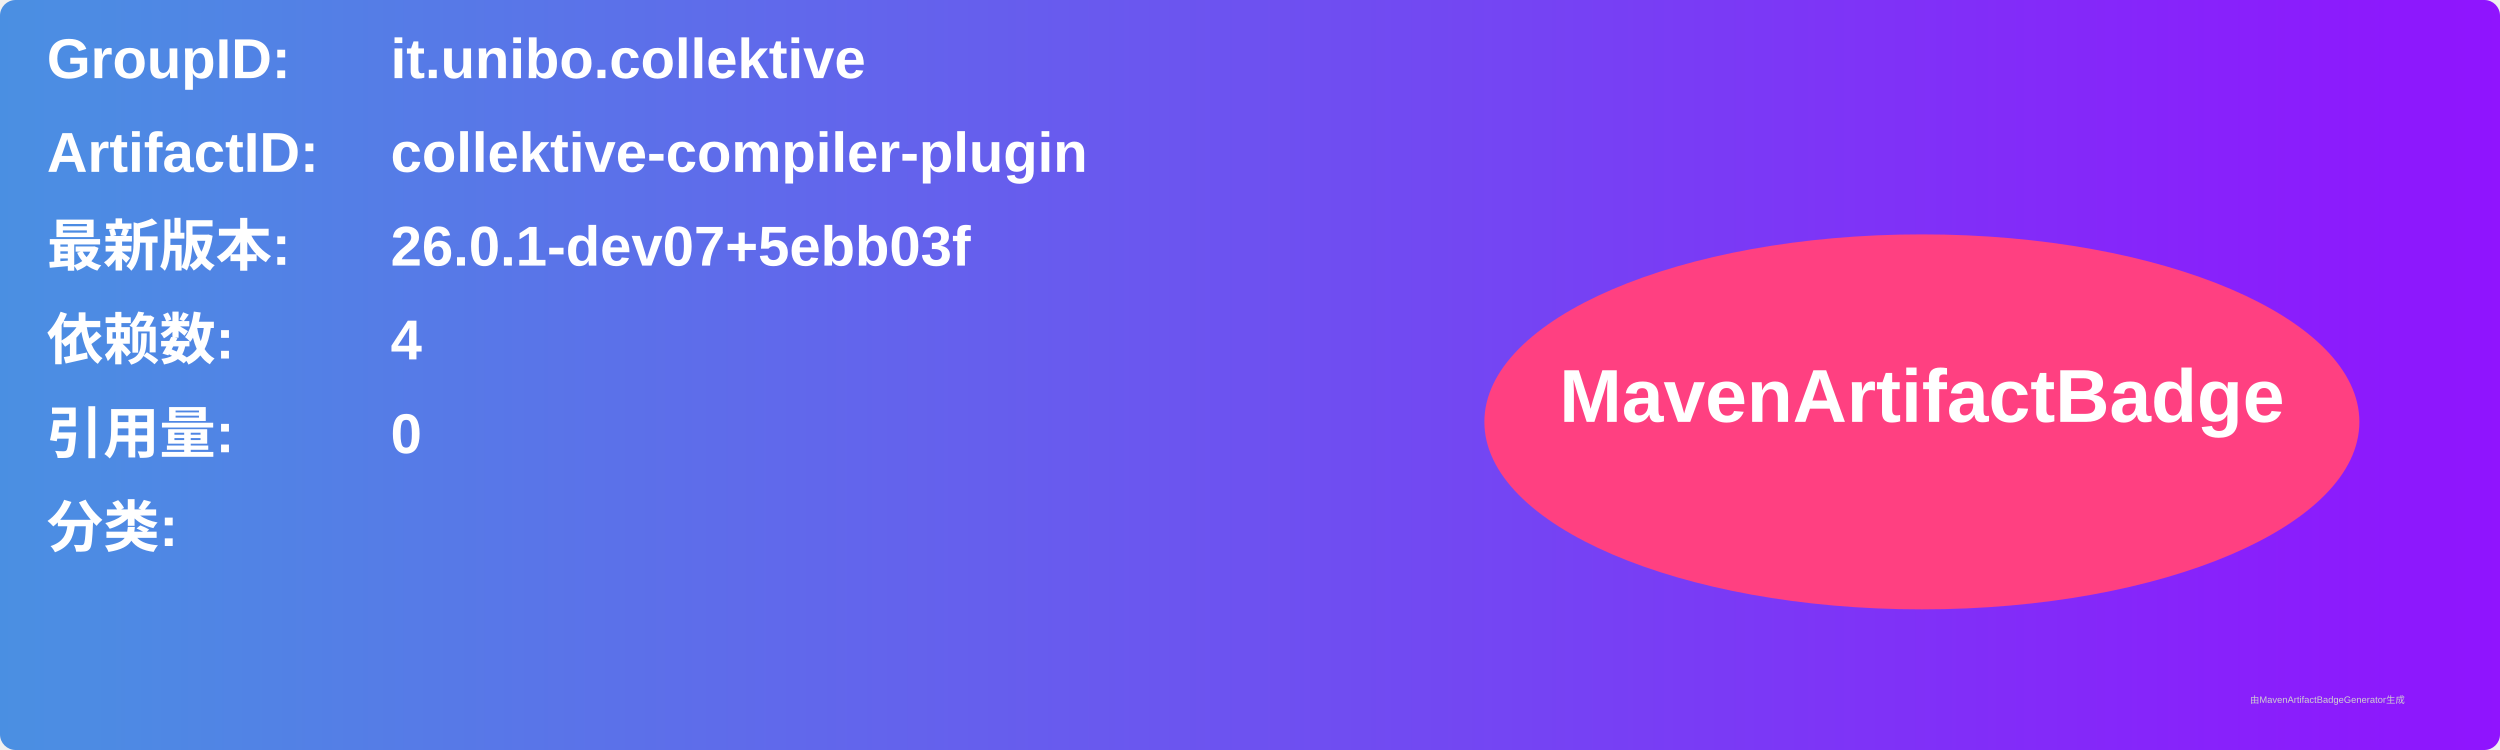
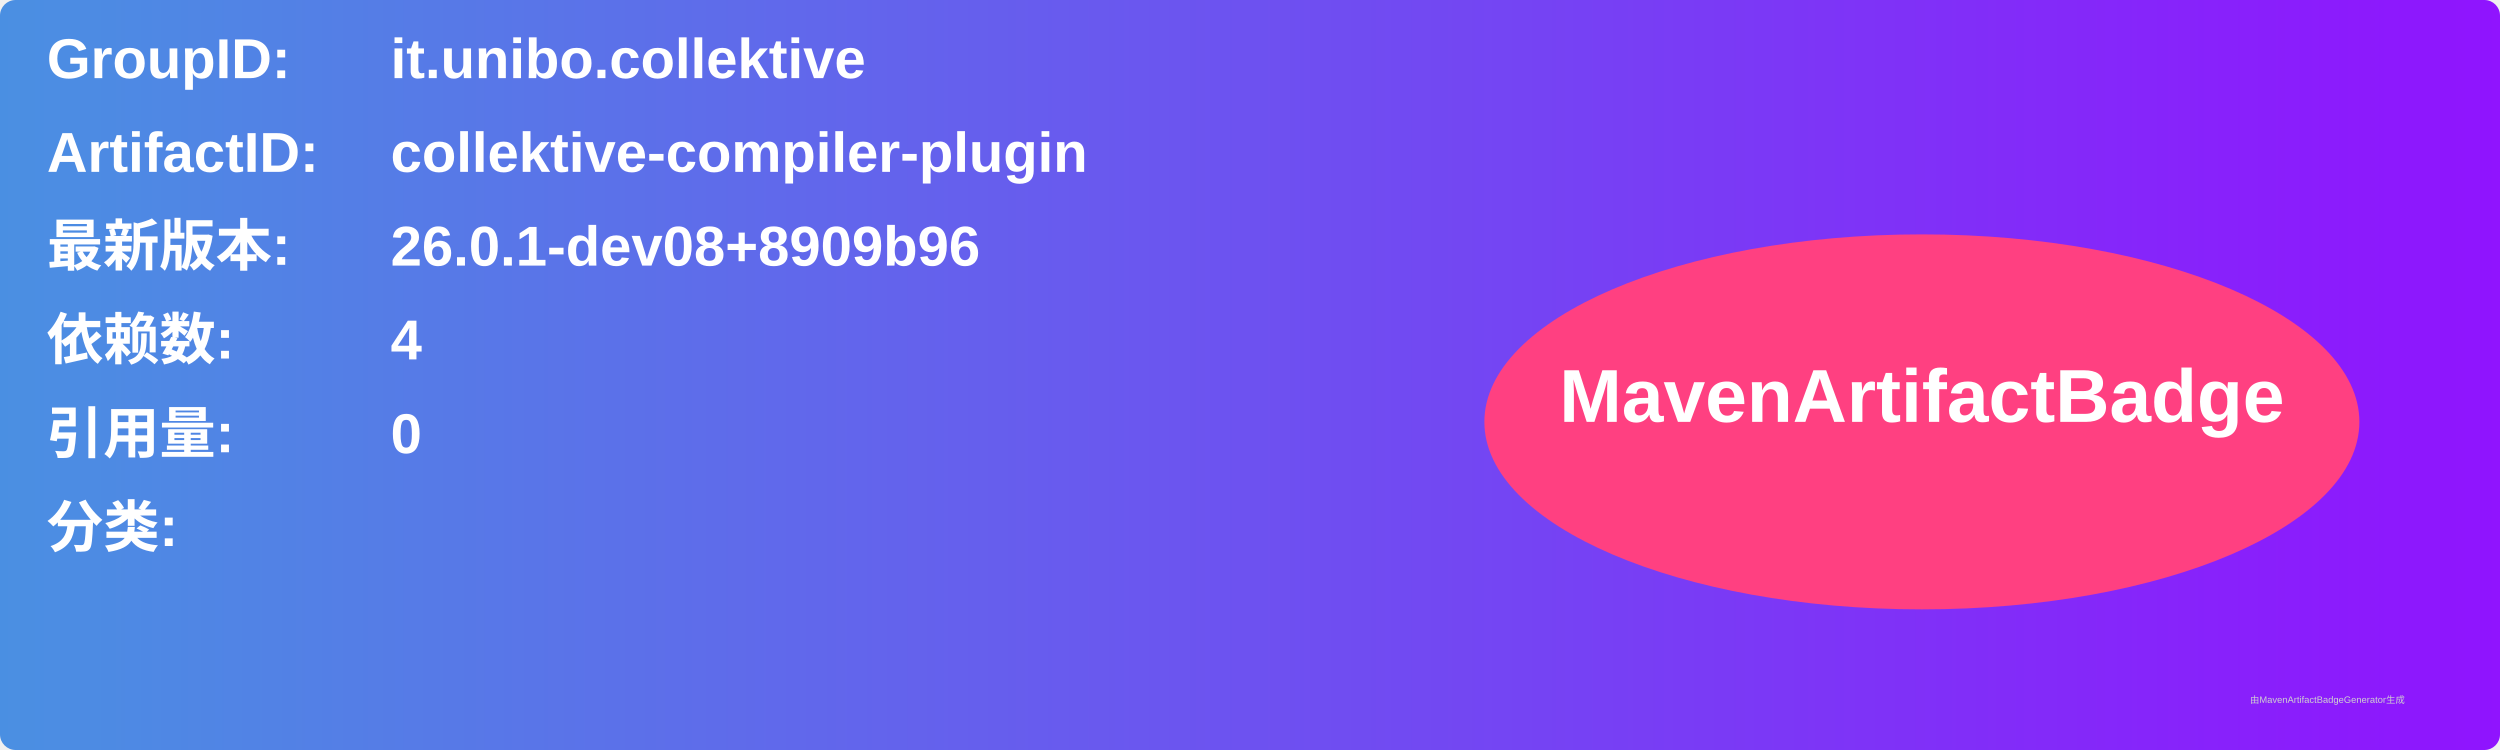
<svg xmlns="http://www.w3.org/2000/svg" width="800" height="240" viewBox="0 0 800 240">
  <linearGradient id="grad" x1="0%" y1="0%" x2="100%" y2="0%">
    <stop offset="0%" stop-color="#4a90e2" />
    <stop offset="100%" stop-color="#9013fe" />
  </linearGradient>
  <rect width="100%" height="100%" rx="5" ry="5" fill="url(#grad)" />
  <g transform="translate(15, 15)">
    <text x="0" y="10" font-family="Arial" font-size="18" fill="white" font-weight="bold" width="260">GroupID:</text>
    <text x="110" y="10" font-family="Arial" font-size="18" fill="white" font-weight="bold" width="460">it.unibo.collektive</text>
    <text x="0" y="40" font-family="Arial" font-size="18" fill="white" font-weight="bold" width="260">ArtifactID:</text>
    <text x="110" y="40" font-family="Arial" font-size="18" fill="white" font-weight="bold" width="460">collektive-compiler-plugin</text>
    <text x="0" y="70" font-family="Arial" font-size="18" fill="white" font-weight="bold">最新版本:</text>
    <text x="110" y="70" font-family="Arial" font-size="18" fill="white" font-weight="bold">
-       <tspan font-weight="bold">26.0.1-dev07+5ebb03f</tspan>
+       <tspan font-weight="bold">26.0.1-dev08+8909b96</tspan>
    </text>
    <text x="0" y="100" font-family="Arial" font-size="18" fill="white" font-weight="bold">依赖数: </text>
    <text x="110" y="100" font-family="Arial" font-size="18" fill="white">
      <tspan font-weight="bold">4</tspan>
    </text>
    <text x="0" y="130" font-family="Arial" font-size="18" fill="white" font-weight="bold">引用量: </text>
    <text x="110" y="130" font-family="Arial" font-size="18" fill="white">
      <tspan font-weight="bold">0</tspan>
    </text>
    <text x="0" y="160" font-family="Arial" font-size="18" fill="white" font-weight="bold">分类:</text>
    <text x="10" y="190" font-family="Arial" font-size="10" fill="white">
      <tspan font-weight="bold" />
    </text>
    <ellipse cx="600" cy="120" rx="140" ry="60" fill="#ff4081" />
    <text x="600" y="120" text-anchor="middle" font-family="Arial" font-size="24" fill="white" font-weight="bold">MavenArtifactBadge</text>
  </g>
  <text x="720" y="225" font-family="Arial" font-size="3" fill="#d0d0d0">由MavenArtifactBadgeGenerator生成</text>
</svg>
